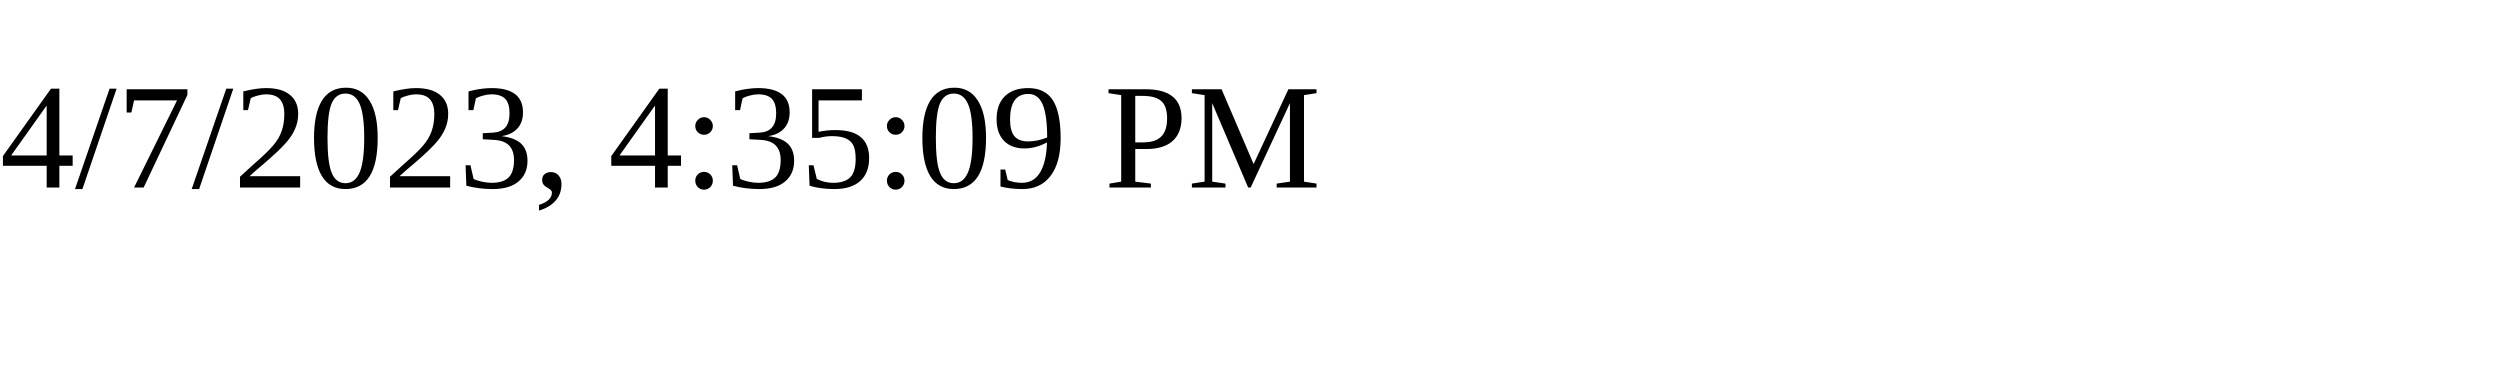
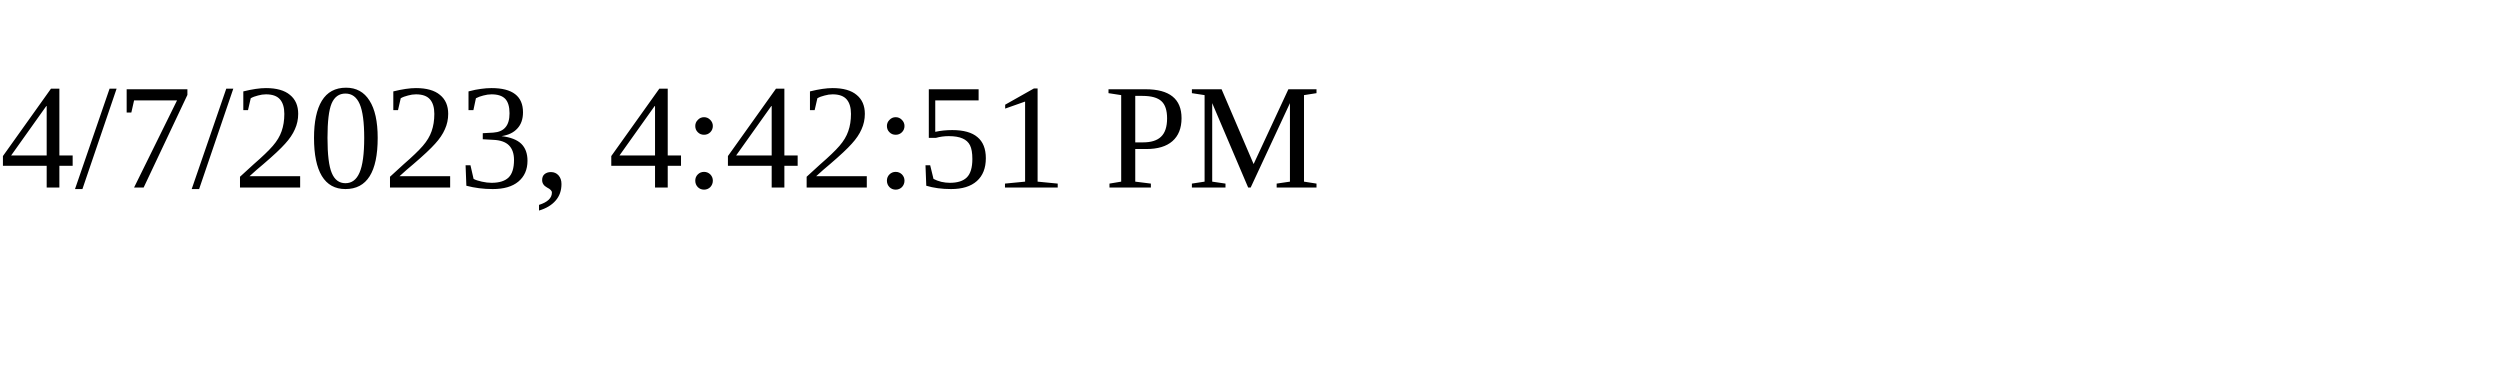
<svg xmlns="http://www.w3.org/2000/svg" height="30" width="200">
-   <text x="0" y="15">4/7/2023, 4:35:09 PM</text>
+   <text x="0" y="15">4/7/2023, 4:42:51 PM</text>
</svg>
